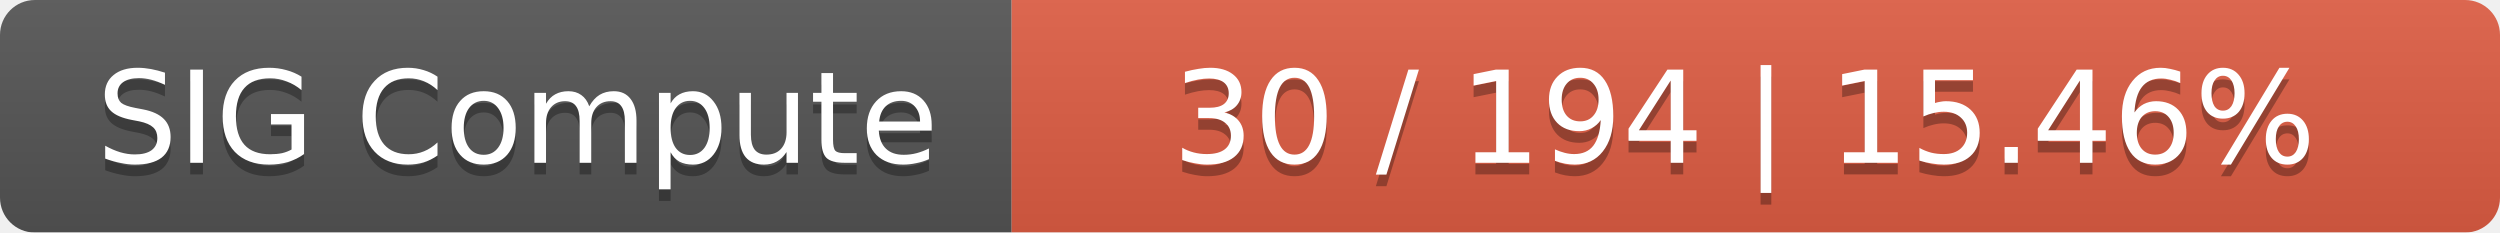
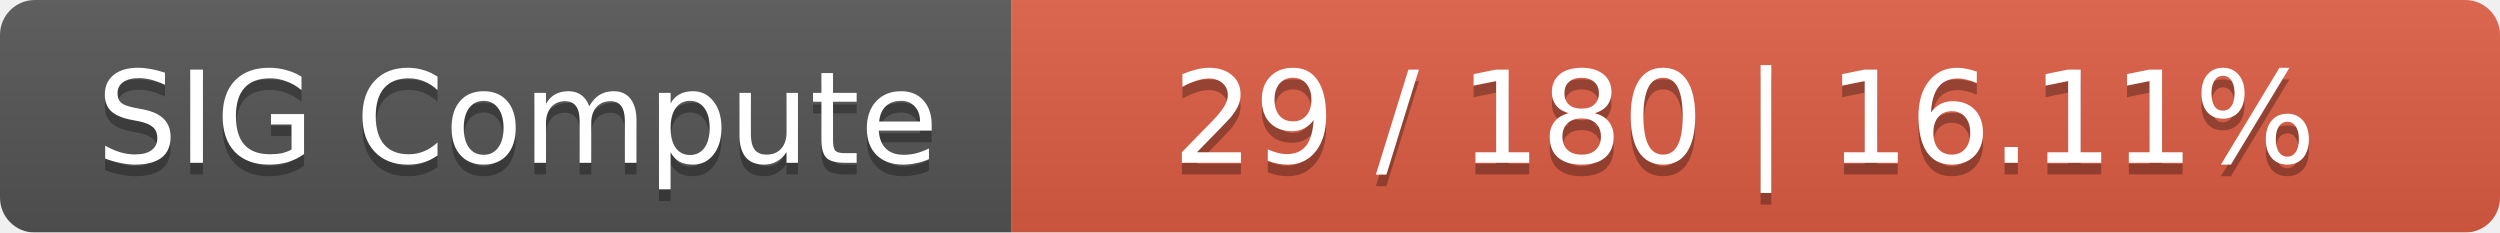
<svg xmlns="http://www.w3.org/2000/svg" width="215" height="20">
  <linearGradient id="smooth" x2="0" y2="100%">
    <stop offset="0" stop-color="#bbb" stop-opacity=".1" />
    <stop offset="1" stop-opacity=".1" />
  </linearGradient>
  <mask id="round">
    <rect width="215" height="20" rx="3" fill="#fff" />
  </mask>
  <g mask="url(#round)">
    <rect width="87" height="20" fill="#555" />
    <rect x="87" width="128" height="20" fill="#e05d44" />
    <rect width="215" height="20" fill="url(#smooth)" />
  </g>
  <g fill="#fff" text-anchor="middle" font-family="DejaVu Sans,Verdana,Geneva,sans-serif" font-size="11">
    <text x="44.5" y="15" fill="#010101" fill-opacity=".3">SIG Compute</text>
    <text x="44.5" y="14">SIG Compute</text>
-     <text x="150" y="15" fill="#010101" fill-opacity=".3">30 / 194    |    15.46%</text>
-     <text x="150" y="14">30 / 194    |    15.46%</text>
+     <text x="150" y="15" fill="#010101" fill-opacity=".3">29 / 180    |    16.11%</text>
+     <text x="150" y="14">29 / 180    |    16.11%</text>
  </g>
</svg>
